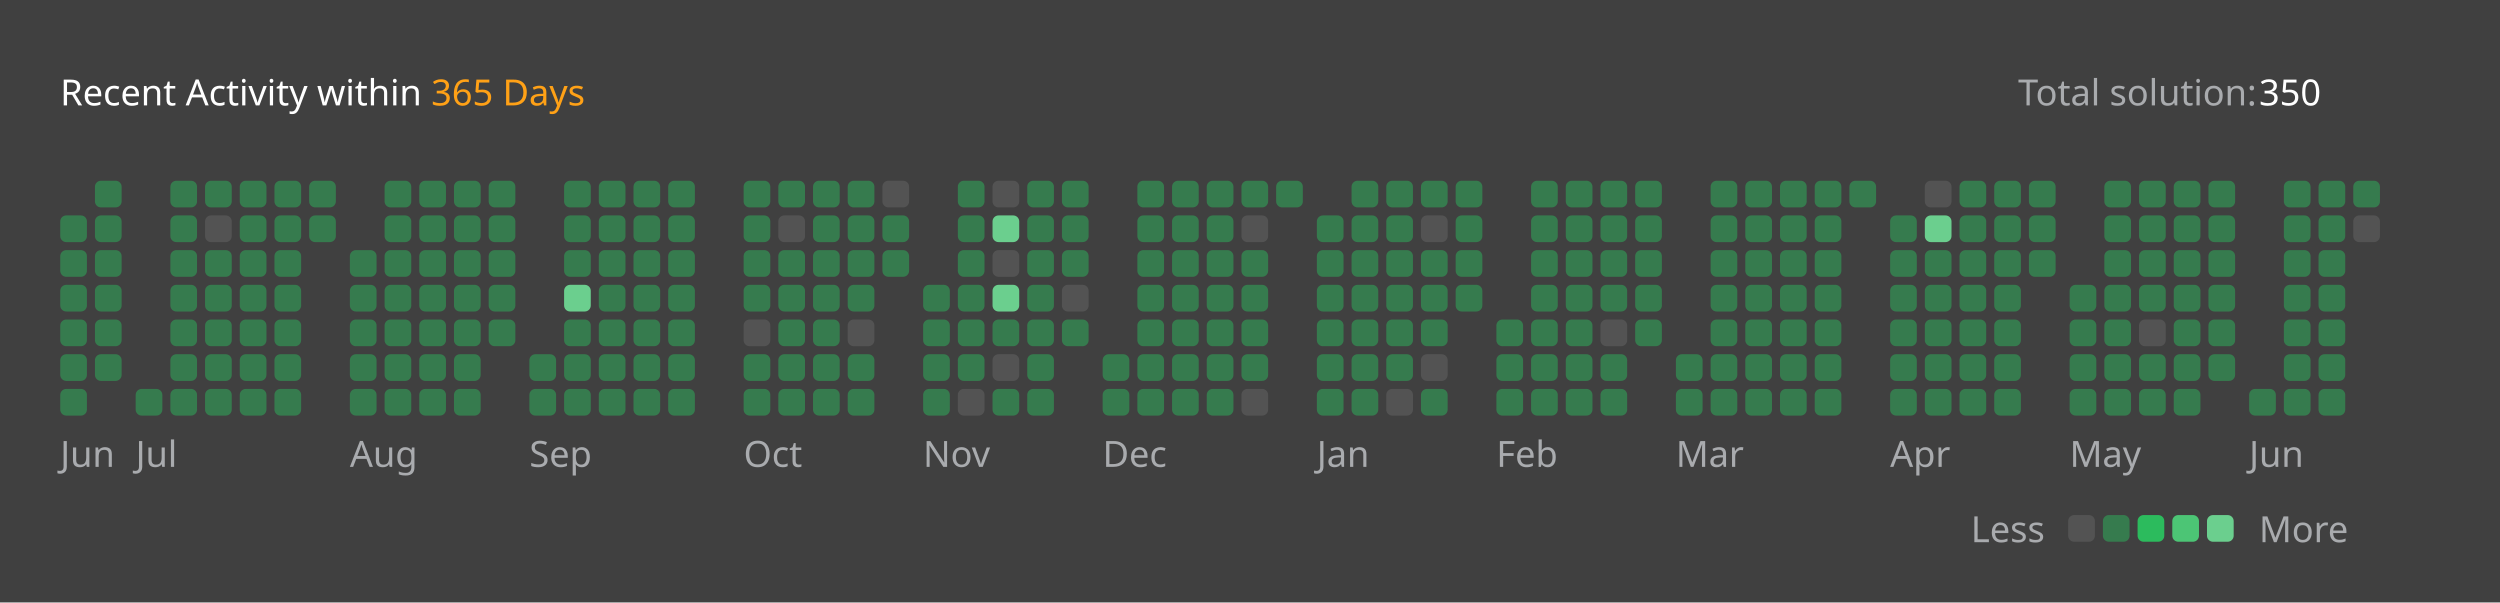
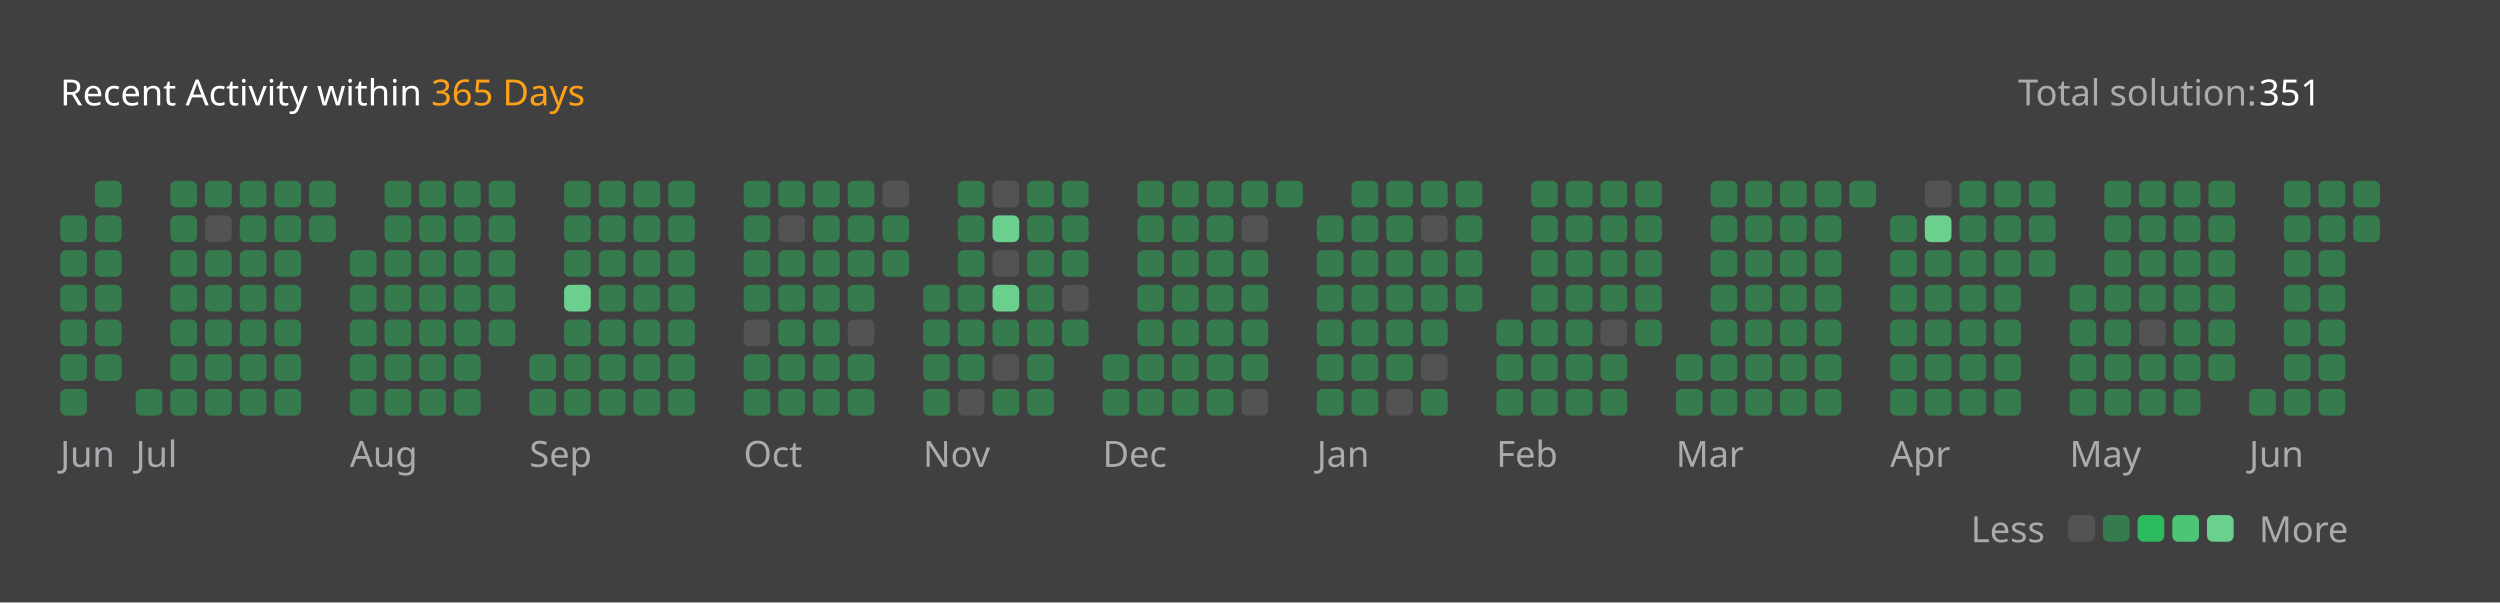
<svg xmlns="http://www.w3.org/2000/svg" version="1.1" height="200" width="830" viewBox="0 0 830 200">
  <style>*{font-family: "Segoe UI", Tahoma, Geneva, Verdana, sans-serif;}</style>
  <style>.title{font-weight: 500;font-size: 1rem;}</style>
  <style>.rotate-90{transform: rotate(-90deg);transform-origin: center;transform-box: fill-box;}</style>
  <style>.state{font-size: .75rem;}</style>
  <style>.light{color: #ffffff;fill: #ffffff;}</style>
  <style>.light-gray{color: #eff2f699;fill: #eff2f699;}</style>
  <style>.dark-gray{color: #ebebf54d;fill: #ebebf54d;}</style>
  <style>.gray{color: #747474;fill: #747474;}</style>
  <style>.orange{color: #ffa116;fill: #ffa116;}</style>
  <style>.background{color: #404040;fill: #404040;}</style>
  <style>.level-1-block{fill: #ffffff1a;}</style>
  <style>.level-2-block{fill: #2cb55d80;}</style>
  <style>.level-3-block{fill: #2cbb5dff;}</style>
  <style>.level-4-block{fill: #4cc575ff;}</style>
  <style>.level-5-block{fill: #6bcf8eff;}</style>
  <rect fill="#404040" x="0" y="0" width="830" height="200" rx="0.5rem" />
  <g text-anchor="start" text-decoration="1" class="title">
    <text x="20" y="35">
      <tspan class="light">Recent Activity within</tspan>
      <tspan class="orange">365 Days</tspan>
    </text>
  </g>
  <g class="state">
    <text x="670" y="35" class="light-gray"> Total solution: </text>
-     <text x="750" y="35" class="light"> 350 </text>
+     <text x="750" y="35" class="light"> 351 </text>
    <text x="678.88" y="180" class="light-gray" text-anchor="end">Less</text>
    <rect x="686.64" y="171" width="8.86" height="8.86" rx="2" ry="2" class="level-1-block" />
    <rect x="698.16" y="171" width="8.86" height="8.86" rx="2" ry="2" class="level-2-block" />
    <rect x="709.68" y="171" width="8.86" height="8.86" rx="2" ry="2" class="level-3-block" />
    <rect x="721.2" y="171" width="8.86" height="8.86" rx="2" ry="2" class="level-4-block" />
    <rect x="732.72" y="171" width="8.86" height="8.86" rx="2" ry="2" class="level-5-block" />
    <text x="750" y="180" class="light-gray">More</text>
  </g>
  <g x="20" y="60">
    <g x="20" y="60">
      <g x="20.0" y="60">
        <rect x="20.0" y="71.52" width="8.86" height="8.86" rx="2" ry="2" class="level-2-block" />
        <rect x="20.0" y="83.04" width="8.86" height="8.86" rx="2" ry="2" class="level-2-block" />
        <rect x="20.0" y="94.56" width="8.86" height="8.86" rx="2" ry="2" class="level-2-block" />
        <rect x="20.0" y="106.08" width="8.86" height="8.86" rx="2" ry="2" class="level-2-block" />
        <rect x="20.0" y="117.6" width="8.86" height="8.86" rx="2" ry="2" class="level-2-block" />
        <rect x="20.0" y="129.12" width="8.86" height="8.86" rx="2" ry="2" class="level-2-block" />
      </g>
      <g x="31.52" y="60">
        <rect x="31.52" y="60.0" width="8.86" height="8.86" rx="2" ry="2" class="level-2-block" />
        <rect x="31.52" y="71.52" width="8.86" height="8.86" rx="2" ry="2" class="level-2-block" />
        <rect x="31.52" y="83.04" width="8.86" height="8.86" rx="2" ry="2" class="level-2-block" />
        <rect x="31.52" y="94.56" width="8.86" height="8.86" rx="2" ry="2" class="level-2-block" />
        <rect x="31.52" y="106.08" width="8.86" height="8.86" rx="2" ry="2" class="level-2-block" />
        <rect x="31.52" y="117.6" width="8.86" height="8.86" rx="2" ry="2" class="level-2-block" />
      </g>
      <text x="20.0" y="155" class="light-gray state">Jun</text>
    </g>
  </g>
  <g x="45.04" y="60">
    <g x="45.04" y="60">
      <g x="45.04" y="60">
        <rect x="45.04" y="129.12" width="8.86" height="8.86" rx="2" ry="2" class="level-2-block" />
      </g>
      <g x="56.56" y="60">
        <rect x="56.56" y="60.0" width="8.86" height="8.86" rx="2" ry="2" class="level-2-block" />
        <rect x="56.56" y="71.52" width="8.86" height="8.86" rx="2" ry="2" class="level-2-block" />
        <rect x="56.56" y="83.04" width="8.86" height="8.86" rx="2" ry="2" class="level-2-block" />
        <rect x="56.56" y="94.56" width="8.86" height="8.86" rx="2" ry="2" class="level-2-block" />
        <rect x="56.56" y="106.08" width="8.86" height="8.86" rx="2" ry="2" class="level-2-block" />
        <rect x="56.56" y="117.6" width="8.86" height="8.86" rx="2" ry="2" class="level-2-block" />
        <rect x="56.56" y="129.12" width="8.86" height="8.86" rx="2" ry="2" class="level-2-block" />
      </g>
      <g x="68.08" y="60">
        <rect x="68.08" y="60.0" width="8.86" height="8.86" rx="2" ry="2" class="level-2-block" />
        <rect x="68.08" y="71.52" width="8.86" height="8.86" rx="2" ry="2" class="level-1-block" />
        <rect x="68.08" y="83.04" width="8.86" height="8.86" rx="2" ry="2" class="level-2-block" />
        <rect x="68.08" y="94.56" width="8.86" height="8.86" rx="2" ry="2" class="level-2-block" />
        <rect x="68.08" y="106.08" width="8.86" height="8.86" rx="2" ry="2" class="level-2-block" />
        <rect x="68.08" y="117.6" width="8.86" height="8.86" rx="2" ry="2" class="level-2-block" />
        <rect x="68.08" y="129.12" width="8.86" height="8.86" rx="2" ry="2" class="level-2-block" />
      </g>
      <g x="79.6" y="60">
        <rect x="79.6" y="60.0" width="8.86" height="8.86" rx="2" ry="2" class="level-2-block" />
        <rect x="79.6" y="71.52" width="8.86" height="8.86" rx="2" ry="2" class="level-2-block" />
        <rect x="79.6" y="83.04" width="8.86" height="8.86" rx="2" ry="2" class="level-2-block" />
        <rect x="79.6" y="94.56" width="8.86" height="8.86" rx="2" ry="2" class="level-2-block" />
        <rect x="79.6" y="106.08" width="8.86" height="8.86" rx="2" ry="2" class="level-2-block" />
        <rect x="79.6" y="117.6" width="8.86" height="8.86" rx="2" ry="2" class="level-2-block" />
        <rect x="79.6" y="129.12" width="8.86" height="8.86" rx="2" ry="2" class="level-2-block" />
      </g>
      <g x="91.12" y="60">
        <rect x="91.12" y="60.0" width="8.86" height="8.86" rx="2" ry="2" class="level-2-block" />
        <rect x="91.12" y="71.52" width="8.86" height="8.86" rx="2" ry="2" class="level-2-block" />
        <rect x="91.12" y="83.04" width="8.86" height="8.86" rx="2" ry="2" class="level-2-block" />
        <rect x="91.12" y="94.56" width="8.86" height="8.86" rx="2" ry="2" class="level-2-block" />
        <rect x="91.12" y="106.08" width="8.86" height="8.86" rx="2" ry="2" class="level-2-block" />
        <rect x="91.12" y="117.6" width="8.86" height="8.86" rx="2" ry="2" class="level-2-block" />
        <rect x="91.12" y="129.12" width="8.86" height="8.86" rx="2" ry="2" class="level-2-block" />
      </g>
      <g x="102.64" y="60">
        <rect x="102.64" y="60.0" width="8.86" height="8.86" rx="2" ry="2" class="level-2-block" />
        <rect x="102.64" y="71.52" width="8.86" height="8.86" rx="2" ry="2" class="level-2-block" />
      </g>
      <text x="45.04" y="155" class="light-gray state">Jul</text>
    </g>
  </g>
  <g x="116.16" y="60">
    <g x="116.16" y="60">
      <g x="116.16" y="60">
        <rect x="116.16" y="83.04" width="8.86" height="8.86" rx="2" ry="2" class="level-2-block" />
        <rect x="116.16" y="94.56" width="8.86" height="8.86" rx="2" ry="2" class="level-2-block" />
        <rect x="116.16" y="106.08" width="8.86" height="8.86" rx="2" ry="2" class="level-2-block" />
        <rect x="116.16" y="117.6" width="8.86" height="8.86" rx="2" ry="2" class="level-2-block" />
        <rect x="116.16" y="129.12" width="8.86" height="8.86" rx="2" ry="2" class="level-2-block" />
      </g>
      <g x="127.68" y="60">
        <rect x="127.68" y="60.0" width="8.86" height="8.86" rx="2" ry="2" class="level-2-block" />
        <rect x="127.68" y="71.52" width="8.86" height="8.86" rx="2" ry="2" class="level-2-block" />
        <rect x="127.68" y="83.04" width="8.86" height="8.86" rx="2" ry="2" class="level-2-block" />
        <rect x="127.68" y="94.56" width="8.86" height="8.86" rx="2" ry="2" class="level-2-block" />
        <rect x="127.68" y="106.08" width="8.86" height="8.86" rx="2" ry="2" class="level-2-block" />
        <rect x="127.68" y="117.6" width="8.86" height="8.86" rx="2" ry="2" class="level-2-block" />
        <rect x="127.68" y="129.12" width="8.86" height="8.86" rx="2" ry="2" class="level-2-block" />
      </g>
      <g x="139.2" y="60">
        <rect x="139.2" y="60.0" width="8.86" height="8.86" rx="2" ry="2" class="level-2-block" />
        <rect x="139.2" y="71.52" width="8.86" height="8.86" rx="2" ry="2" class="level-2-block" />
        <rect x="139.2" y="83.04" width="8.86" height="8.86" rx="2" ry="2" class="level-2-block" />
        <rect x="139.2" y="94.56" width="8.86" height="8.86" rx="2" ry="2" class="level-2-block" />
        <rect x="139.2" y="106.08" width="8.86" height="8.86" rx="2" ry="2" class="level-2-block" />
        <rect x="139.2" y="117.6" width="8.86" height="8.86" rx="2" ry="2" class="level-2-block" />
        <rect x="139.2" y="129.12" width="8.86" height="8.86" rx="2" ry="2" class="level-2-block" />
      </g>
      <g x="150.72" y="60">
        <rect x="150.72" y="60.0" width="8.86" height="8.86" rx="2" ry="2" class="level-2-block" />
        <rect x="150.72" y="71.52" width="8.86" height="8.86" rx="2" ry="2" class="level-2-block" />
        <rect x="150.72" y="83.04" width="8.86" height="8.86" rx="2" ry="2" class="level-2-block" />
        <rect x="150.72" y="94.56" width="8.86" height="8.86" rx="2" ry="2" class="level-2-block" />
        <rect x="150.72" y="106.08" width="8.86" height="8.86" rx="2" ry="2" class="level-2-block" />
        <rect x="150.72" y="117.6" width="8.86" height="8.86" rx="2" ry="2" class="level-2-block" />
        <rect x="150.72" y="129.12" width="8.86" height="8.86" rx="2" ry="2" class="level-2-block" />
      </g>
      <g x="162.24" y="60">
        <rect x="162.24" y="60.0" width="8.86" height="8.86" rx="2" ry="2" class="level-2-block" />
        <rect x="162.24" y="71.52" width="8.86" height="8.86" rx="2" ry="2" class="level-2-block" />
        <rect x="162.24" y="83.04" width="8.86" height="8.86" rx="2" ry="2" class="level-2-block" />
        <rect x="162.24" y="94.56" width="8.86" height="8.86" rx="2" ry="2" class="level-2-block" />
        <rect x="162.24" y="106.08" width="8.86" height="8.86" rx="2" ry="2" class="level-2-block" />
      </g>
      <text x="116.16" y="155" class="light-gray state">Aug</text>
    </g>
  </g>
  <g x="175.76" y="60">
    <g x="175.76" y="60">
      <g x="175.76" y="60">
        <rect x="175.76" y="117.6" width="8.86" height="8.86" rx="2" ry="2" class="level-2-block" />
        <rect x="175.76" y="129.12" width="8.86" height="8.86" rx="2" ry="2" class="level-2-block" />
      </g>
      <g x="187.28" y="60">
        <rect x="187.28" y="60.0" width="8.86" height="8.86" rx="2" ry="2" class="level-2-block" />
        <rect x="187.28" y="71.52" width="8.86" height="8.86" rx="2" ry="2" class="level-2-block" />
        <rect x="187.28" y="83.04" width="8.86" height="8.86" rx="2" ry="2" class="level-2-block" />
        <rect x="187.28" y="94.56" width="8.86" height="8.86" rx="2" ry="2" class="level-5-block" />
        <rect x="187.28" y="106.08" width="8.86" height="8.86" rx="2" ry="2" class="level-2-block" />
        <rect x="187.28" y="117.6" width="8.86" height="8.86" rx="2" ry="2" class="level-2-block" />
        <rect x="187.28" y="129.12" width="8.86" height="8.86" rx="2" ry="2" class="level-2-block" />
      </g>
      <g x="198.8" y="60">
        <rect x="198.8" y="60.0" width="8.86" height="8.86" rx="2" ry="2" class="level-2-block" />
        <rect x="198.8" y="71.52" width="8.86" height="8.86" rx="2" ry="2" class="level-2-block" />
        <rect x="198.8" y="83.04" width="8.86" height="8.86" rx="2" ry="2" class="level-2-block" />
        <rect x="198.8" y="94.56" width="8.86" height="8.86" rx="2" ry="2" class="level-2-block" />
        <rect x="198.8" y="106.08" width="8.86" height="8.86" rx="2" ry="2" class="level-2-block" />
        <rect x="198.8" y="117.6" width="8.86" height="8.86" rx="2" ry="2" class="level-2-block" />
        <rect x="198.8" y="129.12" width="8.86" height="8.86" rx="2" ry="2" class="level-2-block" />
      </g>
      <g x="210.32" y="60">
        <rect x="210.32" y="60.0" width="8.86" height="8.86" rx="2" ry="2" class="level-2-block" />
        <rect x="210.32" y="71.52" width="8.86" height="8.86" rx="2" ry="2" class="level-2-block" />
        <rect x="210.32" y="83.04" width="8.86" height="8.86" rx="2" ry="2" class="level-2-block" />
        <rect x="210.32" y="94.56" width="8.86" height="8.86" rx="2" ry="2" class="level-2-block" />
        <rect x="210.32" y="106.08" width="8.86" height="8.86" rx="2" ry="2" class="level-2-block" />
        <rect x="210.32" y="117.6" width="8.86" height="8.86" rx="2" ry="2" class="level-2-block" />
        <rect x="210.32" y="129.12" width="8.86" height="8.86" rx="2" ry="2" class="level-2-block" />
      </g>
      <g x="221.84" y="60">
        <rect x="221.84" y="60.0" width="8.86" height="8.86" rx="2" ry="2" class="level-2-block" />
        <rect x="221.84" y="71.52" width="8.86" height="8.86" rx="2" ry="2" class="level-2-block" />
        <rect x="221.84" y="83.04" width="8.86" height="8.86" rx="2" ry="2" class="level-2-block" />
        <rect x="221.84" y="94.56" width="8.86" height="8.86" rx="2" ry="2" class="level-2-block" />
        <rect x="221.84" y="106.08" width="8.86" height="8.86" rx="2" ry="2" class="level-2-block" />
        <rect x="221.84" y="117.6" width="8.86" height="8.86" rx="2" ry="2" class="level-2-block" />
        <rect x="221.84" y="129.12" width="8.86" height="8.86" rx="2" ry="2" class="level-2-block" />
      </g>
      <text x="175.76" y="155" class="light-gray state">Sep</text>
    </g>
  </g>
  <g x="246.88" y="60">
    <g x="246.88" y="60">
      <g x="246.88" y="60">
        <rect x="246.88" y="60.0" width="8.86" height="8.86" rx="2" ry="2" class="level-2-block" />
        <rect x="246.88" y="71.52" width="8.86" height="8.86" rx="2" ry="2" class="level-2-block" />
        <rect x="246.88" y="83.04" width="8.86" height="8.86" rx="2" ry="2" class="level-2-block" />
        <rect x="246.88" y="94.56" width="8.86" height="8.86" rx="2" ry="2" class="level-2-block" />
        <rect x="246.88" y="106.08" width="8.86" height="8.86" rx="2" ry="2" class="level-1-block" />
        <rect x="246.88" y="117.6" width="8.86" height="8.86" rx="2" ry="2" class="level-2-block" />
        <rect x="246.88" y="129.12" width="8.86" height="8.86" rx="2" ry="2" class="level-2-block" />
      </g>
      <g x="258.4" y="60">
        <rect x="258.4" y="60.0" width="8.86" height="8.86" rx="2" ry="2" class="level-2-block" />
        <rect x="258.4" y="71.52" width="8.86" height="8.86" rx="2" ry="2" class="level-1-block" />
        <rect x="258.4" y="83.04" width="8.86" height="8.86" rx="2" ry="2" class="level-2-block" />
        <rect x="258.4" y="94.56" width="8.86" height="8.86" rx="2" ry="2" class="level-2-block" />
        <rect x="258.4" y="106.08" width="8.86" height="8.86" rx="2" ry="2" class="level-2-block" />
        <rect x="258.4" y="117.6" width="8.86" height="8.86" rx="2" ry="2" class="level-2-block" />
        <rect x="258.4" y="129.12" width="8.86" height="8.86" rx="2" ry="2" class="level-2-block" />
      </g>
      <g x="269.92" y="60">
        <rect x="269.92" y="60.0" width="8.86" height="8.86" rx="2" ry="2" class="level-2-block" />
        <rect x="269.92" y="71.52" width="8.86" height="8.86" rx="2" ry="2" class="level-2-block" />
        <rect x="269.92" y="83.04" width="8.86" height="8.86" rx="2" ry="2" class="level-2-block" />
        <rect x="269.92" y="94.56" width="8.86" height="8.86" rx="2" ry="2" class="level-2-block" />
        <rect x="269.92" y="106.08" width="8.86" height="8.86" rx="2" ry="2" class="level-2-block" />
        <rect x="269.92" y="117.6" width="8.86" height="8.86" rx="2" ry="2" class="level-2-block" />
        <rect x="269.92" y="129.12" width="8.86" height="8.86" rx="2" ry="2" class="level-2-block" />
      </g>
      <g x="281.44" y="60">
        <rect x="281.44" y="60.0" width="8.86" height="8.86" rx="2" ry="2" class="level-2-block" />
        <rect x="281.44" y="71.52" width="8.86" height="8.86" rx="2" ry="2" class="level-2-block" />
        <rect x="281.44" y="83.04" width="8.86" height="8.86" rx="2" ry="2" class="level-2-block" />
        <rect x="281.44" y="94.56" width="8.86" height="8.86" rx="2" ry="2" class="level-2-block" />
        <rect x="281.44" y="106.08" width="8.86" height="8.86" rx="2" ry="2" class="level-1-block" />
        <rect x="281.44" y="117.6" width="8.86" height="8.86" rx="2" ry="2" class="level-2-block" />
        <rect x="281.44" y="129.12" width="8.86" height="8.86" rx="2" ry="2" class="level-2-block" />
      </g>
      <g x="292.96" y="60">
        <rect x="292.96" y="60.0" width="8.86" height="8.86" rx="2" ry="2" class="level-1-block" />
        <rect x="292.96" y="71.52" width="8.86" height="8.86" rx="2" ry="2" class="level-2-block" />
        <rect x="292.96" y="83.04" width="8.86" height="8.86" rx="2" ry="2" class="level-2-block" />
      </g>
      <text x="246.88" y="155" class="light-gray state">Oct</text>
    </g>
  </g>
  <g x="306.48" y="60">
    <g x="306.48" y="60">
      <g x="306.48" y="60">
        <rect x="306.48" y="94.56" width="8.86" height="8.86" rx="2" ry="2" class="level-2-block" />
        <rect x="306.48" y="106.08" width="8.86" height="8.86" rx="2" ry="2" class="level-2-block" />
        <rect x="306.48" y="117.6" width="8.86" height="8.86" rx="2" ry="2" class="level-2-block" />
        <rect x="306.48" y="129.12" width="8.86" height="8.86" rx="2" ry="2" class="level-2-block" />
      </g>
      <g x="318.0" y="60">
        <rect x="318.0" y="60.0" width="8.86" height="8.86" rx="2" ry="2" class="level-2-block" />
        <rect x="318.0" y="71.52" width="8.86" height="8.86" rx="2" ry="2" class="level-2-block" />
        <rect x="318.0" y="83.04" width="8.86" height="8.86" rx="2" ry="2" class="level-2-block" />
        <rect x="318.0" y="94.56" width="8.86" height="8.86" rx="2" ry="2" class="level-2-block" />
        <rect x="318.0" y="106.08" width="8.86" height="8.86" rx="2" ry="2" class="level-2-block" />
        <rect x="318.0" y="117.6" width="8.86" height="8.86" rx="2" ry="2" class="level-2-block" />
        <rect x="318.0" y="129.12" width="8.86" height="8.86" rx="2" ry="2" class="level-1-block" />
      </g>
      <g x="329.52" y="60">
        <rect x="329.52" y="60.0" width="8.86" height="8.86" rx="2" ry="2" class="level-1-block" />
        <rect x="329.52" y="71.52" width="8.86" height="8.86" rx="2" ry="2" class="level-5-block" />
        <rect x="329.52" y="83.04" width="8.86" height="8.86" rx="2" ry="2" class="level-1-block" />
        <rect x="329.52" y="94.56" width="8.86" height="8.86" rx="2" ry="2" class="level-5-block" />
        <rect x="329.52" y="106.08" width="8.86" height="8.86" rx="2" ry="2" class="level-2-block" />
        <rect x="329.52" y="117.6" width="8.86" height="8.86" rx="2" ry="2" class="level-1-block" />
        <rect x="329.52" y="129.12" width="8.86" height="8.86" rx="2" ry="2" class="level-2-block" />
      </g>
      <g x="341.04" y="60">
        <rect x="341.04" y="60.0" width="8.86" height="8.86" rx="2" ry="2" class="level-2-block" />
        <rect x="341.04" y="71.52" width="8.86" height="8.86" rx="2" ry="2" class="level-2-block" />
        <rect x="341.04" y="83.04" width="8.86" height="8.86" rx="2" ry="2" class="level-2-block" />
        <rect x="341.04" y="94.56" width="8.86" height="8.86" rx="2" ry="2" class="level-2-block" />
        <rect x="341.04" y="106.08" width="8.86" height="8.86" rx="2" ry="2" class="level-2-block" />
        <rect x="341.04" y="117.6" width="8.86" height="8.86" rx="2" ry="2" class="level-2-block" />
        <rect x="341.04" y="129.12" width="8.86" height="8.86" rx="2" ry="2" class="level-2-block" />
      </g>
      <g x="352.56" y="60">
        <rect x="352.56" y="60.0" width="8.86" height="8.86" rx="2" ry="2" class="level-2-block" />
        <rect x="352.56" y="71.52" width="8.86" height="8.86" rx="2" ry="2" class="level-2-block" />
        <rect x="352.56" y="83.04" width="8.86" height="8.86" rx="2" ry="2" class="level-2-block" />
        <rect x="352.56" y="94.56" width="8.86" height="8.86" rx="2" ry="2" class="level-1-block" />
        <rect x="352.56" y="106.08" width="8.86" height="8.86" rx="2" ry="2" class="level-2-block" />
      </g>
      <text x="306.48" y="155" class="light-gray state">Nov</text>
    </g>
  </g>
  <g x="366.08" y="60">
    <g x="366.08" y="60">
      <g x="366.08" y="60">
        <rect x="366.08" y="117.6" width="8.86" height="8.86" rx="2" ry="2" class="level-2-block" />
        <rect x="366.08" y="129.12" width="8.86" height="8.86" rx="2" ry="2" class="level-2-block" />
      </g>
      <g x="377.6" y="60">
        <rect x="377.6" y="60.0" width="8.86" height="8.86" rx="2" ry="2" class="level-2-block" />
        <rect x="377.6" y="71.52" width="8.86" height="8.86" rx="2" ry="2" class="level-2-block" />
        <rect x="377.6" y="83.04" width="8.86" height="8.86" rx="2" ry="2" class="level-2-block" />
        <rect x="377.6" y="94.56" width="8.86" height="8.86" rx="2" ry="2" class="level-2-block" />
        <rect x="377.6" y="106.08" width="8.86" height="8.86" rx="2" ry="2" class="level-2-block" />
        <rect x="377.6" y="117.6" width="8.86" height="8.86" rx="2" ry="2" class="level-2-block" />
        <rect x="377.6" y="129.12" width="8.86" height="8.86" rx="2" ry="2" class="level-2-block" />
      </g>
      <g x="389.12" y="60">
        <rect x="389.12" y="60.0" width="8.86" height="8.86" rx="2" ry="2" class="level-2-block" />
        <rect x="389.12" y="71.52" width="8.86" height="8.86" rx="2" ry="2" class="level-2-block" />
        <rect x="389.12" y="83.04" width="8.86" height="8.86" rx="2" ry="2" class="level-2-block" />
        <rect x="389.12" y="94.56" width="8.86" height="8.86" rx="2" ry="2" class="level-2-block" />
        <rect x="389.12" y="106.08" width="8.86" height="8.86" rx="2" ry="2" class="level-2-block" />
        <rect x="389.12" y="117.6" width="8.86" height="8.86" rx="2" ry="2" class="level-2-block" />
        <rect x="389.12" y="129.12" width="8.86" height="8.86" rx="2" ry="2" class="level-2-block" />
      </g>
      <g x="400.64" y="60">
        <rect x="400.64" y="60.0" width="8.86" height="8.86" rx="2" ry="2" class="level-2-block" />
        <rect x="400.64" y="71.52" width="8.86" height="8.86" rx="2" ry="2" class="level-2-block" />
        <rect x="400.64" y="83.04" width="8.86" height="8.86" rx="2" ry="2" class="level-2-block" />
        <rect x="400.64" y="94.56" width="8.86" height="8.86" rx="2" ry="2" class="level-2-block" />
        <rect x="400.64" y="106.08" width="8.86" height="8.86" rx="2" ry="2" class="level-2-block" />
        <rect x="400.64" y="117.6" width="8.86" height="8.86" rx="2" ry="2" class="level-2-block" />
        <rect x="400.64" y="129.12" width="8.86" height="8.86" rx="2" ry="2" class="level-2-block" />
      </g>
      <g x="412.16" y="60">
        <rect x="412.16" y="60.0" width="8.86" height="8.86" rx="2" ry="2" class="level-2-block" />
        <rect x="412.16" y="71.52" width="8.86" height="8.86" rx="2" ry="2" class="level-1-block" />
        <rect x="412.16" y="83.04" width="8.86" height="8.86" rx="2" ry="2" class="level-2-block" />
        <rect x="412.16" y="94.56" width="8.86" height="8.86" rx="2" ry="2" class="level-2-block" />
        <rect x="412.16" y="106.08" width="8.86" height="8.86" rx="2" ry="2" class="level-2-block" />
        <rect x="412.16" y="117.6" width="8.86" height="8.86" rx="2" ry="2" class="level-2-block" />
        <rect x="412.16" y="129.12" width="8.86" height="8.86" rx="2" ry="2" class="level-1-block" />
      </g>
      <g x="423.68" y="60">
        <rect x="423.68" y="60.0" width="8.86" height="8.86" rx="2" ry="2" class="level-2-block" />
      </g>
      <text x="366.08" y="155" class="light-gray state">Dec</text>
    </g>
  </g>
  <g x="437.2" y="60">
    <g x="437.2" y="60">
      <g x="437.2" y="60">
        <rect x="437.2" y="71.52" width="8.86" height="8.86" rx="2" ry="2" class="level-2-block" />
        <rect x="437.2" y="83.04" width="8.86" height="8.86" rx="2" ry="2" class="level-2-block" />
        <rect x="437.2" y="94.56" width="8.86" height="8.86" rx="2" ry="2" class="level-2-block" />
        <rect x="437.2" y="106.08" width="8.86" height="8.86" rx="2" ry="2" class="level-2-block" />
        <rect x="437.2" y="117.6" width="8.86" height="8.86" rx="2" ry="2" class="level-2-block" />
        <rect x="437.2" y="129.12" width="8.86" height="8.86" rx="2" ry="2" class="level-2-block" />
      </g>
      <g x="448.72" y="60">
        <rect x="448.72" y="60.0" width="8.86" height="8.86" rx="2" ry="2" class="level-2-block" />
        <rect x="448.72" y="71.52" width="8.86" height="8.86" rx="2" ry="2" class="level-2-block" />
        <rect x="448.72" y="83.04" width="8.86" height="8.86" rx="2" ry="2" class="level-2-block" />
        <rect x="448.72" y="94.56" width="8.86" height="8.86" rx="2" ry="2" class="level-2-block" />
        <rect x="448.72" y="106.08" width="8.86" height="8.86" rx="2" ry="2" class="level-2-block" />
        <rect x="448.72" y="117.6" width="8.86" height="8.86" rx="2" ry="2" class="level-2-block" />
        <rect x="448.72" y="129.12" width="8.86" height="8.86" rx="2" ry="2" class="level-2-block" />
      </g>
      <g x="460.24" y="60">
        <rect x="460.24" y="60.0" width="8.86" height="8.86" rx="2" ry="2" class="level-2-block" />
        <rect x="460.24" y="71.52" width="8.86" height="8.86" rx="2" ry="2" class="level-2-block" />
        <rect x="460.24" y="83.04" width="8.86" height="8.86" rx="2" ry="2" class="level-2-block" />
        <rect x="460.24" y="94.56" width="8.86" height="8.86" rx="2" ry="2" class="level-2-block" />
        <rect x="460.24" y="106.08" width="8.86" height="8.86" rx="2" ry="2" class="level-2-block" />
        <rect x="460.24" y="117.6" width="8.86" height="8.86" rx="2" ry="2" class="level-2-block" />
        <rect x="460.24" y="129.12" width="8.86" height="8.86" rx="2" ry="2" class="level-1-block" />
      </g>
      <g x="471.76" y="60">
        <rect x="471.76" y="60.0" width="8.86" height="8.86" rx="2" ry="2" class="level-2-block" />
        <rect x="471.76" y="71.52" width="8.86" height="8.86" rx="2" ry="2" class="level-1-block" />
        <rect x="471.76" y="83.04" width="8.86" height="8.86" rx="2" ry="2" class="level-2-block" />
        <rect x="471.76" y="94.56" width="8.86" height="8.86" rx="2" ry="2" class="level-2-block" />
        <rect x="471.76" y="106.08" width="8.86" height="8.86" rx="2" ry="2" class="level-2-block" />
        <rect x="471.76" y="117.6" width="8.86" height="8.86" rx="2" ry="2" class="level-1-block" />
        <rect x="471.76" y="129.12" width="8.86" height="8.86" rx="2" ry="2" class="level-2-block" />
      </g>
      <g x="483.28" y="60">
        <rect x="483.28" y="60.0" width="8.86" height="8.86" rx="2" ry="2" class="level-2-block" />
        <rect x="483.28" y="71.52" width="8.86" height="8.86" rx="2" ry="2" class="level-2-block" />
        <rect x="483.28" y="83.04" width="8.86" height="8.86" rx="2" ry="2" class="level-2-block" />
        <rect x="483.28" y="94.56" width="8.86" height="8.86" rx="2" ry="2" class="level-2-block" />
      </g>
      <text x="437.2" y="155" class="light-gray state">Jan</text>
    </g>
  </g>
  <g x="496.8" y="60">
    <g x="496.8" y="60">
      <g x="496.8" y="60">
        <rect x="496.8" y="106.08" width="8.86" height="8.86" rx="2" ry="2" class="level-2-block" />
        <rect x="496.8" y="117.6" width="8.86" height="8.86" rx="2" ry="2" class="level-2-block" />
        <rect x="496.8" y="129.12" width="8.86" height="8.86" rx="2" ry="2" class="level-2-block" />
      </g>
      <g x="508.32" y="60">
        <rect x="508.32" y="60.0" width="8.86" height="8.86" rx="2" ry="2" class="level-2-block" />
        <rect x="508.32" y="71.52" width="8.86" height="8.86" rx="2" ry="2" class="level-2-block" />
        <rect x="508.32" y="83.04" width="8.86" height="8.86" rx="2" ry="2" class="level-2-block" />
        <rect x="508.32" y="94.56" width="8.86" height="8.86" rx="2" ry="2" class="level-2-block" />
        <rect x="508.32" y="106.08" width="8.86" height="8.86" rx="2" ry="2" class="level-2-block" />
        <rect x="508.32" y="117.6" width="8.86" height="8.86" rx="2" ry="2" class="level-2-block" />
        <rect x="508.32" y="129.12" width="8.86" height="8.86" rx="2" ry="2" class="level-2-block" />
      </g>
      <g x="519.84" y="60">
        <rect x="519.84" y="60.0" width="8.86" height="8.86" rx="2" ry="2" class="level-2-block" />
        <rect x="519.84" y="71.52" width="8.86" height="8.86" rx="2" ry="2" class="level-2-block" />
        <rect x="519.84" y="83.04" width="8.86" height="8.86" rx="2" ry="2" class="level-2-block" />
        <rect x="519.84" y="94.56" width="8.86" height="8.86" rx="2" ry="2" class="level-2-block" />
        <rect x="519.84" y="106.08" width="8.86" height="8.86" rx="2" ry="2" class="level-2-block" />
        <rect x="519.84" y="117.6" width="8.86" height="8.86" rx="2" ry="2" class="level-2-block" />
        <rect x="519.84" y="129.12" width="8.86" height="8.86" rx="2" ry="2" class="level-2-block" />
      </g>
      <g x="531.36" y="60">
        <rect x="531.36" y="60.0" width="8.86" height="8.86" rx="2" ry="2" class="level-2-block" />
        <rect x="531.36" y="71.52" width="8.86" height="8.86" rx="2" ry="2" class="level-2-block" />
        <rect x="531.36" y="83.04" width="8.86" height="8.86" rx="2" ry="2" class="level-2-block" />
        <rect x="531.36" y="94.56" width="8.86" height="8.86" rx="2" ry="2" class="level-2-block" />
        <rect x="531.36" y="106.08" width="8.86" height="8.86" rx="2" ry="2" class="level-1-block" />
        <rect x="531.36" y="117.6" width="8.86" height="8.86" rx="2" ry="2" class="level-2-block" />
        <rect x="531.36" y="129.12" width="8.86" height="8.86" rx="2" ry="2" class="level-2-block" />
      </g>
      <g x="542.88" y="60">
        <rect x="542.88" y="60.0" width="8.86" height="8.86" rx="2" ry="2" class="level-2-block" />
        <rect x="542.88" y="71.52" width="8.86" height="8.86" rx="2" ry="2" class="level-2-block" />
        <rect x="542.88" y="83.04" width="8.86" height="8.86" rx="2" ry="2" class="level-2-block" />
        <rect x="542.88" y="94.56" width="8.86" height="8.86" rx="2" ry="2" class="level-2-block" />
        <rect x="542.88" y="106.08" width="8.86" height="8.86" rx="2" ry="2" class="level-2-block" />
      </g>
      <text x="496.8" y="155" class="light-gray state">Feb</text>
    </g>
  </g>
  <g x="556.4" y="60">
    <g x="556.4" y="60">
      <g x="556.4" y="60">
        <rect x="556.4" y="117.6" width="8.86" height="8.86" rx="2" ry="2" class="level-2-block" />
        <rect x="556.4" y="129.12" width="8.86" height="8.86" rx="2" ry="2" class="level-2-block" />
      </g>
      <g x="567.92" y="60">
        <rect x="567.92" y="60.0" width="8.86" height="8.86" rx="2" ry="2" class="level-2-block" />
        <rect x="567.92" y="71.52" width="8.86" height="8.86" rx="2" ry="2" class="level-2-block" />
        <rect x="567.92" y="83.04" width="8.86" height="8.86" rx="2" ry="2" class="level-2-block" />
        <rect x="567.92" y="94.56" width="8.86" height="8.86" rx="2" ry="2" class="level-2-block" />
        <rect x="567.92" y="106.08" width="8.86" height="8.86" rx="2" ry="2" class="level-2-block" />
        <rect x="567.92" y="117.6" width="8.86" height="8.86" rx="2" ry="2" class="level-2-block" />
        <rect x="567.92" y="129.12" width="8.86" height="8.86" rx="2" ry="2" class="level-2-block" />
      </g>
      <g x="579.44" y="60">
        <rect x="579.44" y="60.0" width="8.86" height="8.86" rx="2" ry="2" class="level-2-block" />
        <rect x="579.44" y="71.52" width="8.86" height="8.86" rx="2" ry="2" class="level-2-block" />
        <rect x="579.44" y="83.04" width="8.86" height="8.86" rx="2" ry="2" class="level-2-block" />
        <rect x="579.44" y="94.56" width="8.86" height="8.86" rx="2" ry="2" class="level-2-block" />
        <rect x="579.44" y="106.08" width="8.86" height="8.86" rx="2" ry="2" class="level-2-block" />
        <rect x="579.44" y="117.6" width="8.86" height="8.86" rx="2" ry="2" class="level-2-block" />
        <rect x="579.44" y="129.12" width="8.86" height="8.86" rx="2" ry="2" class="level-2-block" />
      </g>
      <g x="590.96" y="60">
        <rect x="590.96" y="60.0" width="8.86" height="8.86" rx="2" ry="2" class="level-2-block" />
        <rect x="590.96" y="71.52" width="8.86" height="8.86" rx="2" ry="2" class="level-2-block" />
        <rect x="590.96" y="83.04" width="8.86" height="8.86" rx="2" ry="2" class="level-2-block" />
        <rect x="590.96" y="94.56" width="8.86" height="8.86" rx="2" ry="2" class="level-2-block" />
        <rect x="590.96" y="106.08" width="8.86" height="8.86" rx="2" ry="2" class="level-2-block" />
        <rect x="590.96" y="117.6" width="8.86" height="8.86" rx="2" ry="2" class="level-2-block" />
        <rect x="590.96" y="129.12" width="8.86" height="8.86" rx="2" ry="2" class="level-2-block" />
      </g>
      <g x="602.48" y="60">
        <rect x="602.48" y="60.0" width="8.86" height="8.86" rx="2" ry="2" class="level-2-block" />
        <rect x="602.48" y="71.52" width="8.86" height="8.86" rx="2" ry="2" class="level-2-block" />
        <rect x="602.48" y="83.04" width="8.86" height="8.86" rx="2" ry="2" class="level-2-block" />
        <rect x="602.48" y="94.56" width="8.86" height="8.86" rx="2" ry="2" class="level-2-block" />
        <rect x="602.48" y="106.08" width="8.86" height="8.86" rx="2" ry="2" class="level-2-block" />
        <rect x="602.48" y="117.6" width="8.86" height="8.86" rx="2" ry="2" class="level-2-block" />
        <rect x="602.48" y="129.12" width="8.86" height="8.86" rx="2" ry="2" class="level-2-block" />
      </g>
      <g x="614" y="60">
        <rect x="614" y="60.0" width="8.86" height="8.86" rx="2" ry="2" class="level-2-block" />
      </g>
      <text x="556.4" y="155" class="light-gray state">Mar</text>
    </g>
  </g>
  <g x="627.52" y="60">
    <g x="627.52" y="60">
      <g x="627.52" y="60">
        <rect x="627.52" y="71.52" width="8.86" height="8.86" rx="2" ry="2" class="level-2-block" />
        <rect x="627.52" y="83.04" width="8.86" height="8.86" rx="2" ry="2" class="level-2-block" />
        <rect x="627.52" y="94.56" width="8.86" height="8.86" rx="2" ry="2" class="level-2-block" />
        <rect x="627.52" y="106.08" width="8.86" height="8.86" rx="2" ry="2" class="level-2-block" />
        <rect x="627.52" y="117.6" width="8.86" height="8.86" rx="2" ry="2" class="level-2-block" />
        <rect x="627.52" y="129.12" width="8.86" height="8.86" rx="2" ry="2" class="level-2-block" />
      </g>
      <g x="639.04" y="60">
        <rect x="639.04" y="60.0" width="8.86" height="8.86" rx="2" ry="2" class="level-1-block" />
        <rect x="639.04" y="71.52" width="8.86" height="8.86" rx="2" ry="2" class="level-5-block" />
        <rect x="639.04" y="83.04" width="8.86" height="8.86" rx="2" ry="2" class="level-2-block" />
        <rect x="639.04" y="94.56" width="8.86" height="8.86" rx="2" ry="2" class="level-2-block" />
        <rect x="639.04" y="106.08" width="8.86" height="8.86" rx="2" ry="2" class="level-2-block" />
        <rect x="639.04" y="117.6" width="8.86" height="8.86" rx="2" ry="2" class="level-2-block" />
        <rect x="639.04" y="129.12" width="8.86" height="8.86" rx="2" ry="2" class="level-2-block" />
      </g>
      <g x="650.56" y="60">
        <rect x="650.56" y="60.0" width="8.86" height="8.86" rx="2" ry="2" class="level-2-block" />
        <rect x="650.56" y="71.52" width="8.86" height="8.86" rx="2" ry="2" class="level-2-block" />
        <rect x="650.56" y="83.04" width="8.86" height="8.86" rx="2" ry="2" class="level-2-block" />
        <rect x="650.56" y="94.56" width="8.86" height="8.86" rx="2" ry="2" class="level-2-block" />
        <rect x="650.56" y="106.08" width="8.86" height="8.86" rx="2" ry="2" class="level-2-block" />
        <rect x="650.56" y="117.6" width="8.86" height="8.86" rx="2" ry="2" class="level-2-block" />
        <rect x="650.56" y="129.12" width="8.86" height="8.86" rx="2" ry="2" class="level-2-block" />
      </g>
      <g x="662.08" y="60">
        <rect x="662.08" y="60.0" width="8.86" height="8.86" rx="2" ry="2" class="level-2-block" />
        <rect x="662.08" y="71.52" width="8.86" height="8.86" rx="2" ry="2" class="level-2-block" />
        <rect x="662.08" y="83.04" width="8.86" height="8.86" rx="2" ry="2" class="level-2-block" />
        <rect x="662.08" y="94.56" width="8.86" height="8.86" rx="2" ry="2" class="level-2-block" />
        <rect x="662.08" y="106.08" width="8.86" height="8.86" rx="2" ry="2" class="level-2-block" />
        <rect x="662.08" y="117.6" width="8.86" height="8.86" rx="2" ry="2" class="level-2-block" />
        <rect x="662.08" y="129.12" width="8.86" height="8.86" rx="2" ry="2" class="level-2-block" />
      </g>
      <g x="673.6" y="60">
        <rect x="673.6" y="60.0" width="8.86" height="8.86" rx="2" ry="2" class="level-2-block" />
        <rect x="673.6" y="71.52" width="8.86" height="8.86" rx="2" ry="2" class="level-2-block" />
        <rect x="673.6" y="83.04" width="8.86" height="8.86" rx="2" ry="2" class="level-2-block" />
      </g>
      <text x="627.52" y="155" class="light-gray state">Apr</text>
    </g>
  </g>
  <g x="687.12" y="60">
    <g x="687.12" y="60">
      <g x="687.12" y="60">
        <rect x="687.12" y="94.56" width="8.86" height="8.86" rx="2" ry="2" class="level-2-block" />
        <rect x="687.12" y="106.08" width="8.86" height="8.86" rx="2" ry="2" class="level-2-block" />
        <rect x="687.12" y="117.6" width="8.86" height="8.86" rx="2" ry="2" class="level-2-block" />
        <rect x="687.12" y="129.12" width="8.86" height="8.86" rx="2" ry="2" class="level-2-block" />
      </g>
      <g x="698.64" y="60">
        <rect x="698.64" y="60.0" width="8.86" height="8.86" rx="2" ry="2" class="level-2-block" />
        <rect x="698.64" y="71.52" width="8.86" height="8.86" rx="2" ry="2" class="level-2-block" />
        <rect x="698.64" y="83.04" width="8.86" height="8.86" rx="2" ry="2" class="level-2-block" />
        <rect x="698.64" y="94.56" width="8.86" height="8.86" rx="2" ry="2" class="level-2-block" />
        <rect x="698.64" y="106.08" width="8.86" height="8.86" rx="2" ry="2" class="level-2-block" />
        <rect x="698.64" y="117.6" width="8.86" height="8.86" rx="2" ry="2" class="level-2-block" />
        <rect x="698.64" y="129.12" width="8.86" height="8.86" rx="2" ry="2" class="level-2-block" />
      </g>
      <g x="710.16" y="60">
        <rect x="710.16" y="60.0" width="8.86" height="8.86" rx="2" ry="2" class="level-2-block" />
        <rect x="710.16" y="71.52" width="8.86" height="8.86" rx="2" ry="2" class="level-2-block" />
        <rect x="710.16" y="83.04" width="8.86" height="8.86" rx="2" ry="2" class="level-2-block" />
        <rect x="710.16" y="94.56" width="8.86" height="8.86" rx="2" ry="2" class="level-2-block" />
        <rect x="710.16" y="106.08" width="8.86" height="8.86" rx="2" ry="2" class="level-1-block" />
        <rect x="710.16" y="117.6" width="8.86" height="8.86" rx="2" ry="2" class="level-2-block" />
        <rect x="710.16" y="129.12" width="8.86" height="8.86" rx="2" ry="2" class="level-2-block" />
      </g>
      <g x="721.68" y="60">
        <rect x="721.68" y="60.0" width="8.86" height="8.86" rx="2" ry="2" class="level-2-block" />
        <rect x="721.68" y="71.52" width="8.86" height="8.86" rx="2" ry="2" class="level-2-block" />
        <rect x="721.68" y="83.04" width="8.86" height="8.86" rx="2" ry="2" class="level-2-block" />
        <rect x="721.68" y="94.56" width="8.86" height="8.86" rx="2" ry="2" class="level-2-block" />
        <rect x="721.68" y="106.08" width="8.86" height="8.86" rx="2" ry="2" class="level-2-block" />
        <rect x="721.68" y="117.6" width="8.86" height="8.86" rx="2" ry="2" class="level-2-block" />
        <rect x="721.68" y="129.12" width="8.86" height="8.86" rx="2" ry="2" class="level-2-block" />
      </g>
      <g x="733.2" y="60">
        <rect x="733.2" y="60.0" width="8.86" height="8.86" rx="2" ry="2" class="level-2-block" />
        <rect x="733.2" y="71.52" width="8.86" height="8.86" rx="2" ry="2" class="level-2-block" />
        <rect x="733.2" y="83.04" width="8.86" height="8.86" rx="2" ry="2" class="level-2-block" />
        <rect x="733.2" y="94.56" width="8.86" height="8.86" rx="2" ry="2" class="level-2-block" />
        <rect x="733.2" y="106.08" width="8.86" height="8.86" rx="2" ry="2" class="level-2-block" />
        <rect x="733.2" y="117.6" width="8.86" height="8.86" rx="2" ry="2" class="level-2-block" />
      </g>
      <text x="687.12" y="155" class="light-gray state">May</text>
    </g>
  </g>
  <g x="746.72" y="60">
    <g x="746.72" y="60">
      <g x="746.72" y="60">
        <rect x="746.72" y="129.12" width="8.86" height="8.86" rx="2" ry="2" class="level-2-block" />
      </g>
      <g x="758.24" y="60">
        <rect x="758.24" y="60.0" width="8.86" height="8.86" rx="2" ry="2" class="level-2-block" />
        <rect x="758.24" y="71.52" width="8.86" height="8.86" rx="2" ry="2" class="level-2-block" />
        <rect x="758.24" y="83.04" width="8.86" height="8.86" rx="2" ry="2" class="level-2-block" />
        <rect x="758.24" y="94.56" width="8.86" height="8.86" rx="2" ry="2" class="level-2-block" />
        <rect x="758.24" y="106.08" width="8.86" height="8.86" rx="2" ry="2" class="level-2-block" />
        <rect x="758.24" y="117.6" width="8.86" height="8.86" rx="2" ry="2" class="level-2-block" />
        <rect x="758.24" y="129.12" width="8.86" height="8.86" rx="2" ry="2" class="level-2-block" />
      </g>
      <g x="769.76" y="60">
        <rect x="769.76" y="60.0" width="8.86" height="8.86" rx="2" ry="2" class="level-2-block" />
        <rect x="769.76" y="71.52" width="8.86" height="8.86" rx="2" ry="2" class="level-2-block" />
        <rect x="769.76" y="83.04" width="8.86" height="8.86" rx="2" ry="2" class="level-2-block" />
        <rect x="769.76" y="94.56" width="8.86" height="8.86" rx="2" ry="2" class="level-2-block" />
        <rect x="769.76" y="106.08" width="8.86" height="8.86" rx="2" ry="2" class="level-2-block" />
        <rect x="769.76" y="117.6" width="8.86" height="8.86" rx="2" ry="2" class="level-2-block" />
        <rect x="769.76" y="129.12" width="8.86" height="8.86" rx="2" ry="2" class="level-2-block" />
      </g>
      <g x="781.28" y="60">
        <rect x="781.28" y="60.0" width="8.86" height="8.86" rx="2" ry="2" class="level-2-block" />
-         <rect x="781.28" y="71.52" width="8.86" height="8.86" rx="2" ry="2" class="level-1-block" />
+         <rect x="781.28" y="71.52" width="8.86" height="8.86" rx="2" ry="2" class="level-2-block" />
      </g>
      <text x="746.72" y="155" class="light-gray state">Jun</text>
    </g>
  </g>
</svg>
